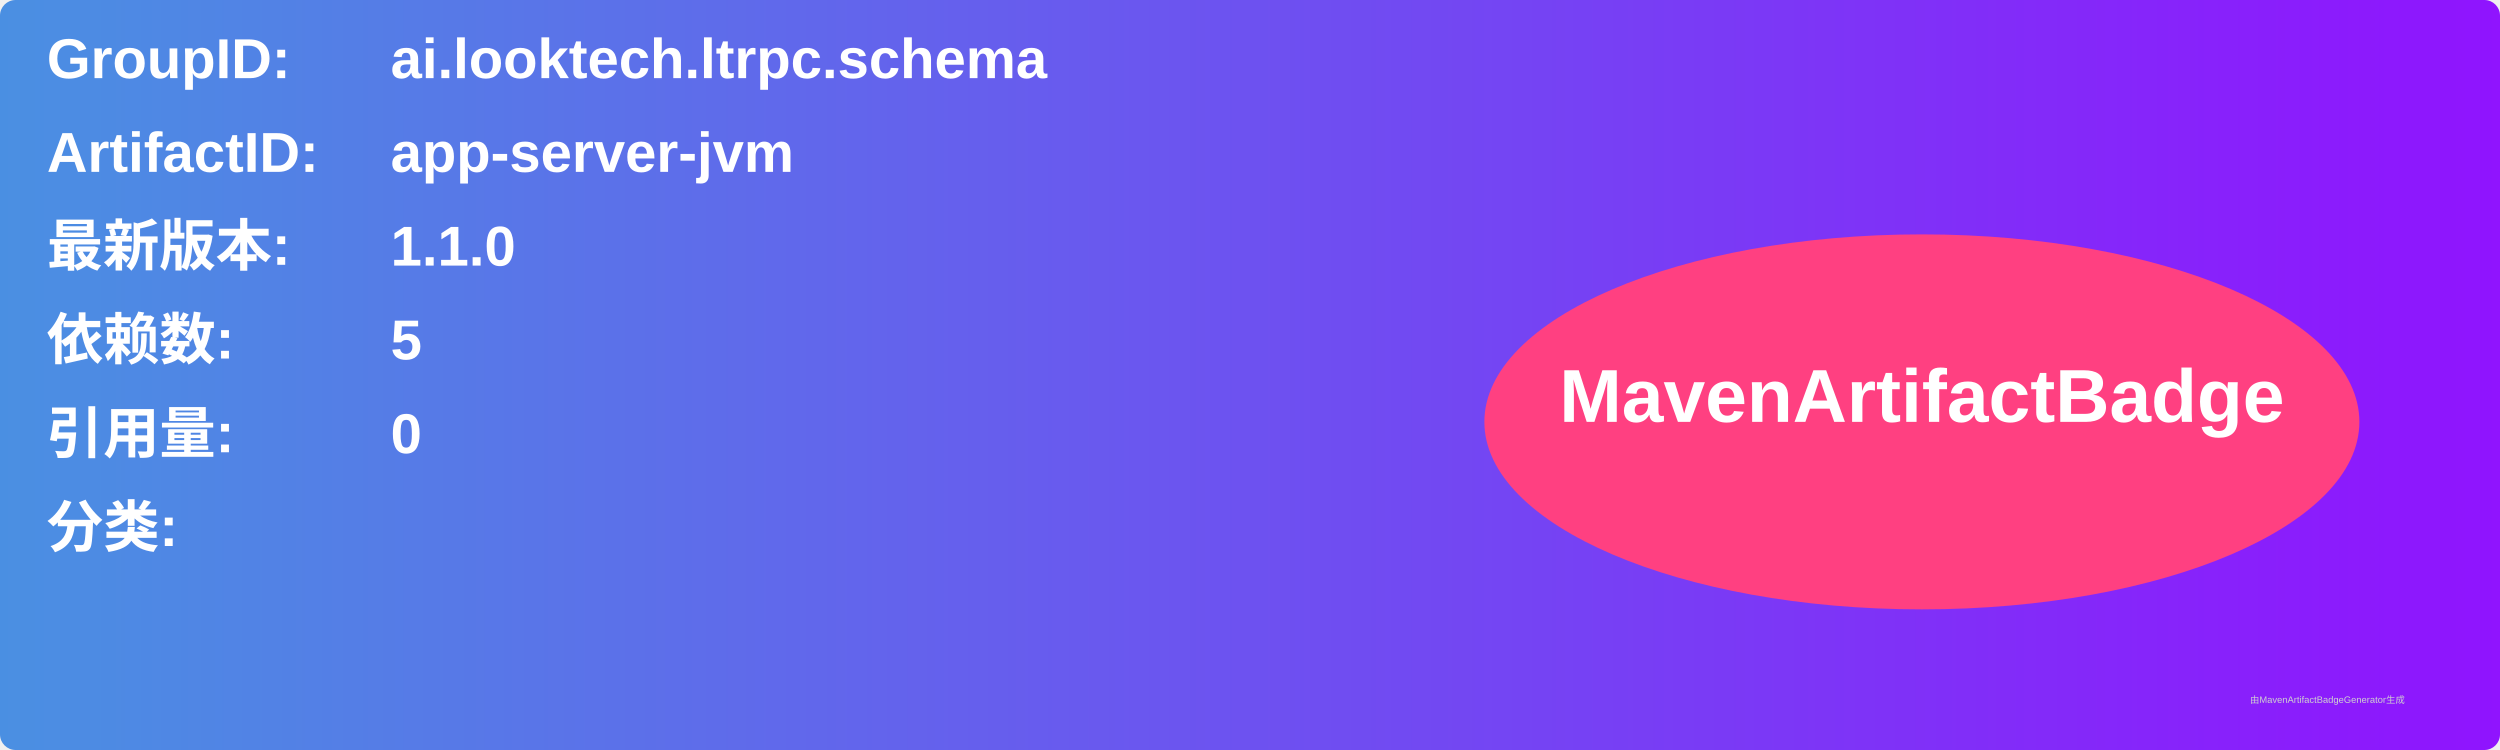
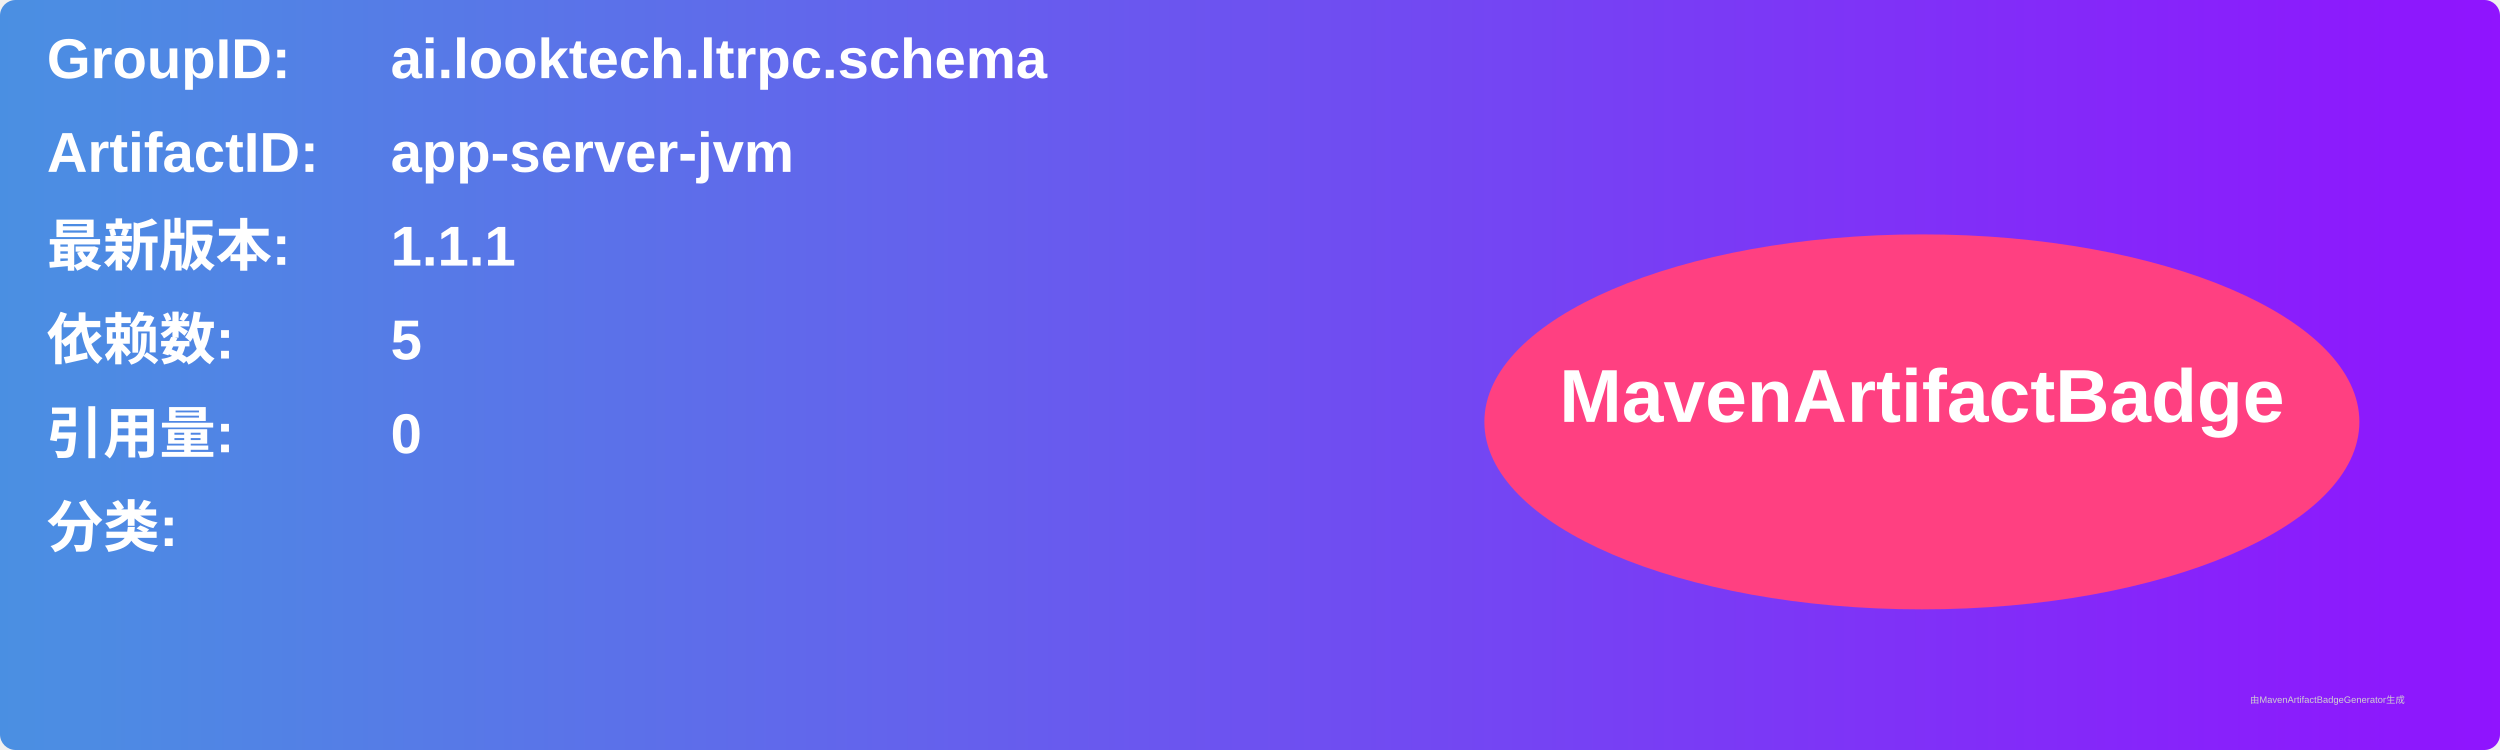
<svg xmlns="http://www.w3.org/2000/svg" width="800" height="240" viewBox="0 0 800 240">
  <linearGradient id="grad" x1="0%" y1="0%" x2="100%" y2="0%">
    <stop offset="0%" stop-color="#4a90e2" />
    <stop offset="100%" stop-color="#9013fe" />
  </linearGradient>
  <rect width="100%" height="100%" rx="5" ry="5" fill="url(#grad)" />
  <g transform="translate(15, 15)">
    <text x="0" y="10" font-family="Arial" font-size="18" fill="white" font-weight="bold" width="260">GroupID:</text>
    <text x="110" y="10" font-family="Arial" font-size="18" fill="white" font-weight="bold" width="460">ai.looktech.ltrpc.schema</text>
    <text x="0" y="40" font-family="Arial" font-size="18" fill="white" font-weight="bold" width="260">ArtifactID:</text>
    <text x="110" y="40" font-family="Arial" font-size="18" fill="white" font-weight="bold" width="460">app-server-jvm</text>
    <text x="0" y="70" font-family="Arial" font-size="18" fill="white" font-weight="bold">最新版本:</text>
    <text x="110" y="70" font-family="Arial" font-size="18" fill="white" font-weight="bold">
-       <tspan font-weight="bold">1.1.0</tspan>
+       <tspan font-weight="bold">1.1.1</tspan>
    </text>
    <text x="0" y="100" font-family="Arial" font-size="18" fill="white" font-weight="bold">依赖数: </text>
    <text x="110" y="100" font-family="Arial" font-size="18" fill="white">
      <tspan font-weight="bold">5</tspan>
    </text>
    <text x="0" y="130" font-family="Arial" font-size="18" fill="white" font-weight="bold">引用量: </text>
    <text x="110" y="130" font-family="Arial" font-size="18" fill="white">
      <tspan font-weight="bold">0</tspan>
    </text>
    <text x="0" y="160" font-family="Arial" font-size="18" fill="white" font-weight="bold">分类:</text>
    <text x="10" y="190" font-family="Arial" font-size="10" fill="white">
      <tspan font-weight="bold" />
    </text>
    <ellipse cx="600" cy="120" rx="140" ry="60" fill="#ff4081" />
    <text x="600" y="120" text-anchor="middle" font-family="Arial" font-size="24" fill="white" font-weight="bold">MavenArtifactBadge</text>
  </g>
  <text x="720" y="225" font-family="Arial" font-size="3" fill="#d0d0d0">由MavenArtifactBadgeGenerator生成</text>
</svg>
